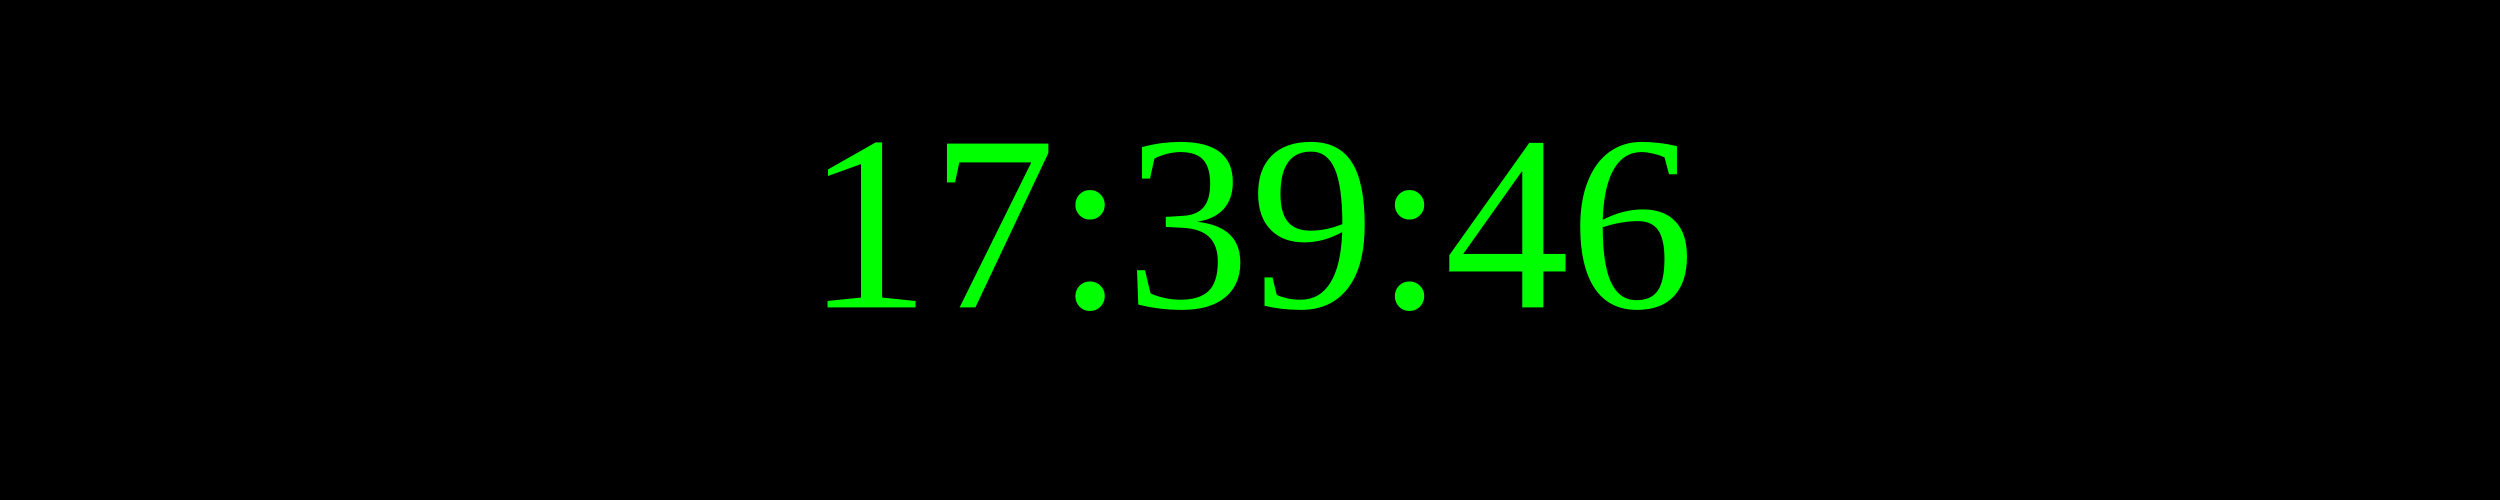
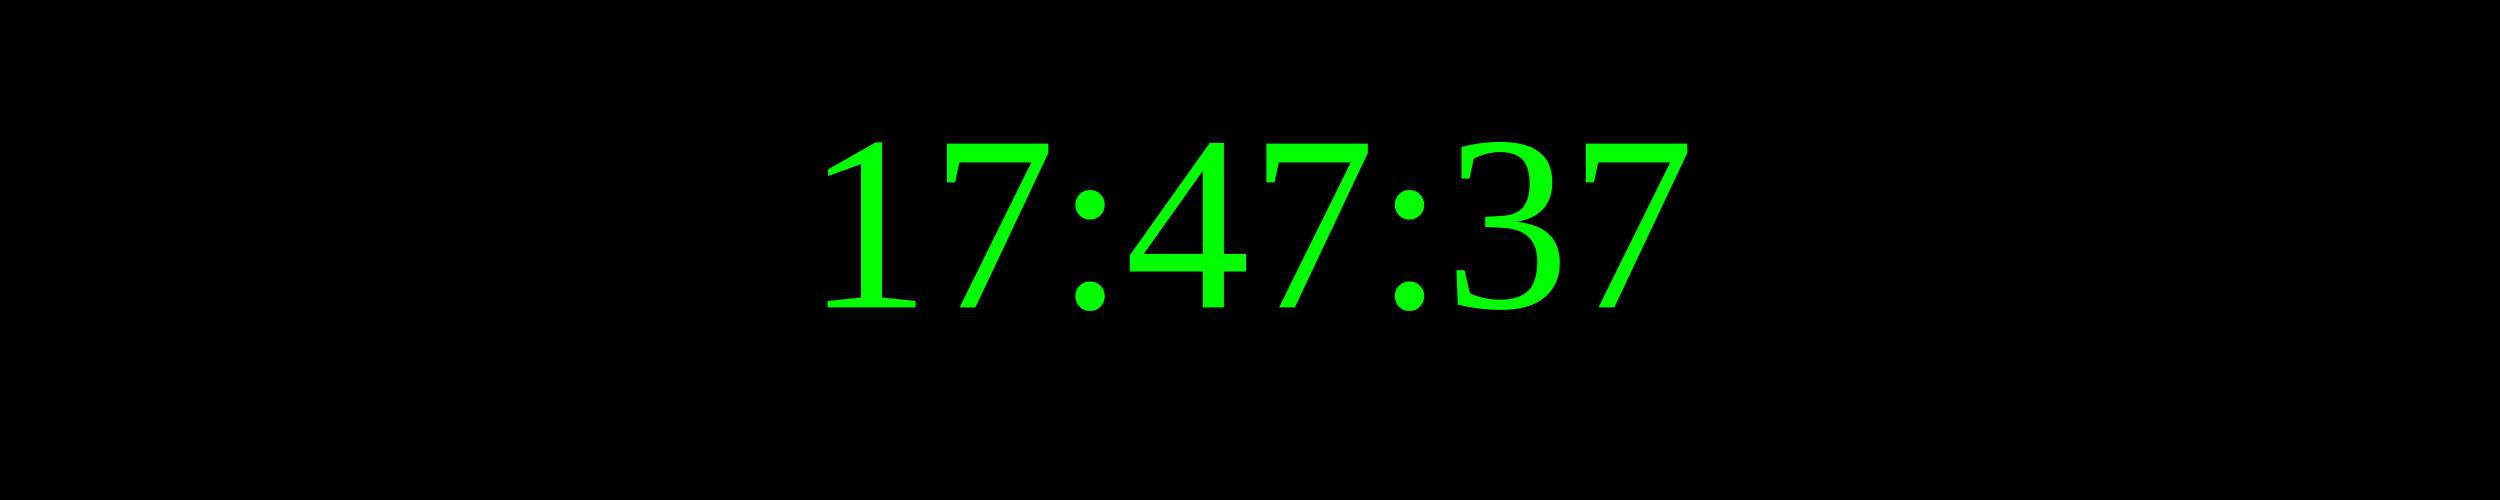
<svg xmlns="http://www.w3.org/2000/svg" width="250" height="50">
  <rect width="100%" height="100%" fill="black" />
  <text x="50%" y="50%" font-size="25" fill="lime" text-anchor="middle" dominant-baseline="middle">
- 17:39:46
+ 17:47:37
</text>
</svg>
